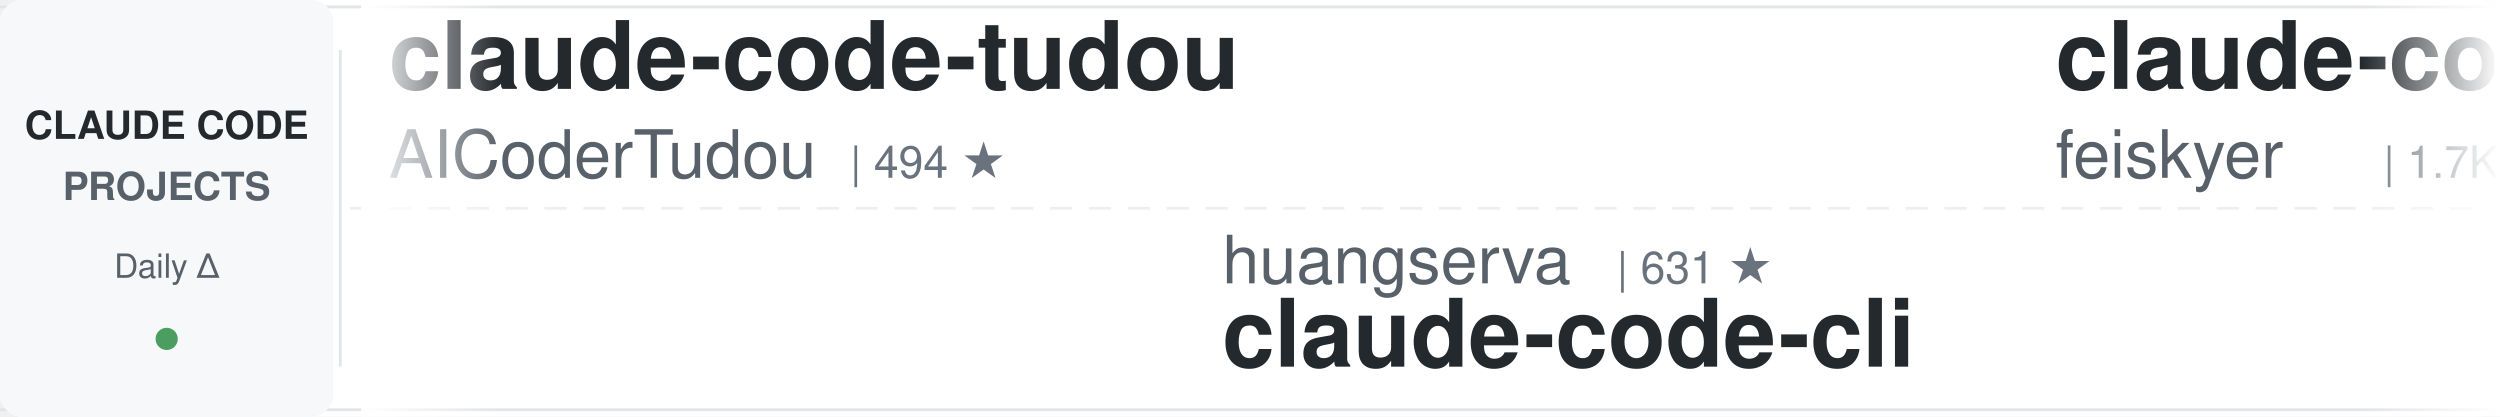
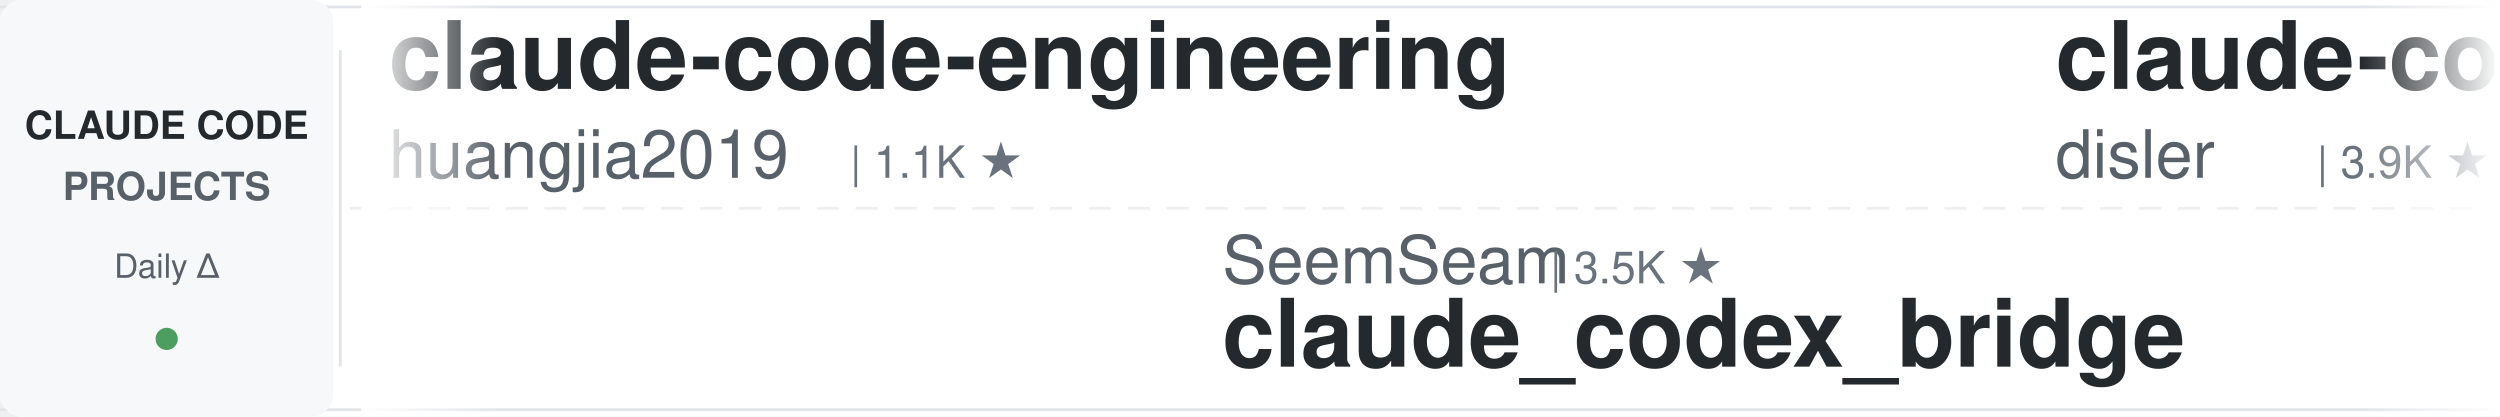
<svg xmlns="http://www.w3.org/2000/svg" width="900" height="150">
  <defs>
    <linearGradient id="leftFade" x1="0%" y1="0%" x2="100%" y2="0%">
      <stop offset="0%" style="stop-color:#ffffff;stop-opacity:1" />
      <stop offset="100%" style="stop-color:#ffffff;stop-opacity:0" />
    </linearGradient>
    <linearGradient id="rightFade" x1="0%" y1="0%" x2="100%" y2="0%">
      <stop offset="0%" style="stop-color:#ffffff;stop-opacity:0" />
      <stop offset="100%" style="stop-color:#ffffff;stop-opacity:1" />
    </linearGradient>
  </defs>
  <rect width="900" height="150" fill="#ffffff" rx="8" />
  <rect x="0" y="2" width="900" height="1" fill="#e1e4e8" />
  <rect x="0" y="147" width="900" height="1" fill="#e1e4e8" />
  <line x1="0" y1="75" x2="900" y2="75" stroke="#e1e4e8" stroke-width="1" stroke-dasharray="8 6" opacity="0.6" />
  <rect x="0" y="0" width="120" height="150" fill="#f6f8fa" rx="8" />
  <text x="60" y="50" font-family="-apple-system, BlinkMacSystemFont, 'Segoe UI', Helvetica, Arial, sans-serif" font-size="14" font-weight="600" fill="#24292e" text-anchor="middle">CLAUDE CODE</text>
  <text x="60" y="72" font-family="-apple-system, BlinkMacSystemFont, 'Segoe UI', Helvetica, Arial, sans-serif" font-size="14" font-weight="600" fill="#586069" text-anchor="middle">PROJECTS</text>
  <text x="60" y="100" font-family="-apple-system, BlinkMacSystemFont, 'Segoe UI', Helvetica, Arial, sans-serif" font-size="12" font-weight="500" fill="#586069" text-anchor="middle">Daily Δ</text>
  <circle cx="60" cy="122" r="4" fill="#22863a" opacity="0.8" />
  <rect x="122" y="18" width="1" height="114" fill="#e1e4e8" />
  <clipPath id="tickerClip">
    <rect x="130" y="0" width="770" height="150" />
  </clipPath>
  <g clip-path="url(#tickerClip)">
    <g id="tickerItems">
      <animateTransform attributeName="transform" attributeType="XML" type="translate" from="0 0" to="-3000 0" dur="54s" repeatCount="indefinite" />
      <g transform="translate(0, 0)">
-         <text x="140" y="32" font-family="-apple-system, BlinkMacSystemFont, 'Segoe UI', Helvetica, Arial, sans-serif" font-size="34" font-weight="600" fill="#24292e">claude-code-tudou</text>
-         <text x="140" y="64" font-family="-apple-system, BlinkMacSystemFont, 'Segoe UI', Helvetica, Arial, sans-serif" font-size="24" font-weight="400" fill="#586069">AICoderTudou</text>
-         <text x="306" y="64" font-family="-apple-system, BlinkMacSystemFont, 'Segoe UI', Helvetica, Arial, sans-serif" font-size="16" font-weight="500" fill="#6a737d">| 494 ★</text>
+         <text x="140" y="32" font-family="-apple-system, BlinkMacSystemFont, 'Segoe UI', Helvetica, Arial, sans-serif" font-size="34" font-weight="600" fill="#24292e">claude-code-engineering</text>
+         <text x="140" y="64" font-family="-apple-system, BlinkMacSystemFont, 'Segoe UI', Helvetica, Arial, sans-serif" font-size="24" font-weight="400" fill="#586069">huangjia2019</text>
+         <text x="306" y="64" font-family="-apple-system, BlinkMacSystemFont, 'Segoe UI', Helvetica, Arial, sans-serif" font-size="16" font-weight="500" fill="#6a737d">| 1.1K ★</text>
      </g>
      <g transform="translate(300, 0)">
-         <text x="140" y="102" font-family="-apple-system, BlinkMacSystemFont, 'Segoe UI', Helvetica, Arial, sans-serif" font-size="24" font-weight="400" fill="#586069">huangserva</text>
-         <text x="282" y="102" font-family="-apple-system, BlinkMacSystemFont, 'Segoe UI', Helvetica, Arial, sans-serif" font-size="16" font-weight="500" fill="#6a737d">| 631 ★</text>
-         <text x="140" y="132" font-family="-apple-system, BlinkMacSystemFont, 'Segoe UI', Helvetica, Arial, sans-serif" font-size="34" font-weight="600" fill="#24292e">claude-code-cli</text>
+         <text x="140" y="102" font-family="-apple-system, BlinkMacSystemFont, 'Segoe UI', Helvetica, Arial, sans-serif" font-size="24" font-weight="400" fill="#586069">SeemSeam</text>
+         <text x="258" y="102" font-family="-apple-system, BlinkMacSystemFont, 'Segoe UI', Helvetica, Arial, sans-serif" font-size="16" font-weight="500" fill="#6a737d">| 3.5K ★</text>
+         <text x="140" y="132" font-family="-apple-system, BlinkMacSystemFont, 'Segoe UI', Helvetica, Arial, sans-serif" font-size="34" font-weight="600" fill="#24292e">claude_codex_bridge</text>
      </g>
      <g transform="translate(600, 0)">
-         <text x="140" y="32" font-family="-apple-system, BlinkMacSystemFont, 'Segoe UI', Helvetica, Arial, sans-serif" font-size="34" font-weight="600" fill="#24292e">claude-code-settings</text>
-         <text x="140" y="64" font-family="-apple-system, BlinkMacSystemFont, 'Segoe UI', Helvetica, Arial, sans-serif" font-size="24" font-weight="400" fill="#586069">feiskyer</text>
-         <text x="258" y="64" font-family="-apple-system, BlinkMacSystemFont, 'Segoe UI', Helvetica, Arial, sans-serif" font-size="16" font-weight="500" fill="#6a737d">| 1.7K ★</text>
+         <text x="140" y="32" font-family="-apple-system, BlinkMacSystemFont, 'Segoe UI', Helvetica, Arial, sans-serif" font-size="34" font-weight="600" fill="#24292e">claude-code-hooks-master...</text>
+         <text x="140" y="64" font-family="-apple-system, BlinkMacSystemFont, 'Segoe UI', Helvetica, Arial, sans-serif" font-size="24" font-weight="400" fill="#586069">disler</text>
+         <text x="234" y="64" font-family="-apple-system, BlinkMacSystemFont, 'Segoe UI', Helvetica, Arial, sans-serif" font-size="16" font-weight="500" fill="#6a737d">| 3.9K ★</text>
      </g>
      <g transform="translate(900, 0)">
-         <text x="140" y="102" font-family="-apple-system, BlinkMacSystemFont, 'Segoe UI', Helvetica, Arial, sans-serif" font-size="24" font-weight="400" fill="#586069">Yuyz0112</text>
-         <text x="258" y="102" font-family="-apple-system, BlinkMacSystemFont, 'Segoe UI', Helvetica, Arial, sans-serif" font-size="16" font-weight="500" fill="#6a737d">| 2.4K ★</text>
-         <text x="140" y="132" font-family="-apple-system, BlinkMacSystemFont, 'Segoe UI', Helvetica, Arial, sans-serif" font-size="34" font-weight="600" fill="#24292e">claude-code-reverse</text>
+         <text x="140" y="102" font-family="-apple-system, BlinkMacSystemFont, 'Segoe UI', Helvetica, Arial, sans-serif" font-size="24" font-weight="400" fill="#586069">zebbern</text>
+         <text x="246" y="102" font-family="-apple-system, BlinkMacSystemFont, 'Segoe UI', Helvetica, Arial, sans-serif" font-size="16" font-weight="500" fill="#6a737d">| 4.6K ★</text>
+         <text x="140" y="132" font-family="-apple-system, BlinkMacSystemFont, 'Segoe UI', Helvetica, Arial, sans-serif" font-size="34" font-weight="600" fill="#24292e">claude-code-guide</text>
      </g>
      <g transform="translate(1200, 0)">
-         <text x="140" y="32" font-family="-apple-system, BlinkMacSystemFont, 'Segoe UI', Helvetica, Arial, sans-serif" font-size="34" font-weight="600" fill="#24292e">claude-code-rust</text>
-         <text x="140" y="64" font-family="-apple-system, BlinkMacSystemFont, 'Segoe UI', Helvetica, Arial, sans-serif" font-size="24" font-weight="400" fill="#586069">lorryjovens-hub</text>
-         <text x="342" y="64" font-family="-apple-system, BlinkMacSystemFont, 'Segoe UI', Helvetica, Arial, sans-serif" font-size="16" font-weight="500" fill="#6a737d">| 1.7K ★</text>
+         <text x="140" y="32" font-family="-apple-system, BlinkMacSystemFont, 'Segoe UI', Helvetica, Arial, sans-serif" font-size="34" font-weight="600" fill="#24292e">claude-code-prompts</text>
+         <text x="140" y="64" font-family="-apple-system, BlinkMacSystemFont, 'Segoe UI', Helvetica, Arial, sans-serif" font-size="24" font-weight="400" fill="#586069">repowise-dev</text>
+         <text x="306" y="64" font-family="-apple-system, BlinkMacSystemFont, 'Segoe UI', Helvetica, Arial, sans-serif" font-size="16" font-weight="500" fill="#6a737d">| 1.2K ★</text>
      </g>
      <g transform="translate(1500, 0)">
-         <text x="140" y="102" font-family="-apple-system, BlinkMacSystemFont, 'Segoe UI', Helvetica, Arial, sans-serif" font-size="24" font-weight="400" fill="#586069">davila7</text>
-         <text x="246" y="102" font-family="-apple-system, BlinkMacSystemFont, 'Segoe UI', Helvetica, Arial, sans-serif" font-size="16" font-weight="500" fill="#6a737d">| 31.8K ★</text>
-         <text x="140" y="132" font-family="-apple-system, BlinkMacSystemFont, 'Segoe UI', Helvetica, Arial, sans-serif" font-size="34" font-weight="600" fill="#24292e">claude-code-templates</text>
+         <text x="140" y="102" font-family="-apple-system, BlinkMacSystemFont, 'Segoe UI', Helvetica, Arial, sans-serif" font-size="24" font-weight="400" fill="#586069">FlorianBruniaux</text>
+         <text x="342" y="102" font-family="-apple-system, BlinkMacSystemFont, 'Segoe UI', Helvetica, Arial, sans-serif" font-size="16" font-weight="500" fill="#6a737d">| 6.0K ★</text>
+         <text x="140" y="132" font-family="-apple-system, BlinkMacSystemFont, 'Segoe UI', Helvetica, Arial, sans-serif" font-size="34" font-weight="600" fill="#24292e">claude-code-ultimate-gui...</text>
      </g>
      <g transform="translate(1800, 0)">
-         <text x="140" y="32" font-family="-apple-system, BlinkMacSystemFont, 'Segoe UI', Helvetica, Arial, sans-serif" font-size="34" font-weight="600" fill="#24292e">claude_codex_bridge</text>
-         <text x="140" y="64" font-family="-apple-system, BlinkMacSystemFont, 'Segoe UI', Helvetica, Arial, sans-serif" font-size="24" font-weight="400" fill="#586069">SeemSeam</text>
-         <text x="258" y="64" font-family="-apple-system, BlinkMacSystemFont, 'Segoe UI', Helvetica, Arial, sans-serif" font-size="16" font-weight="500" fill="#6a737d">| 3.5K ★</text>
+         <text x="140" y="32" font-family="-apple-system, BlinkMacSystemFont, 'Segoe UI', Helvetica, Arial, sans-serif" font-size="34" font-weight="600" fill="#24292e">everything-claude-code-z...</text>
+         <text x="140" y="64" font-family="-apple-system, BlinkMacSystemFont, 'Segoe UI', Helvetica, Arial, sans-serif" font-size="24" font-weight="400" fill="#586069">xu-xiang</text>
+         <text x="258" y="64" font-family="-apple-system, BlinkMacSystemFont, 'Segoe UI', Helvetica, Arial, sans-serif" font-size="16" font-weight="500" fill="#6a737d">| 2.0K ★</text>
      </g>
      <g transform="translate(2100, 0)">
-         <text x="140" y="102" font-family="-apple-system, BlinkMacSystemFont, 'Segoe UI', Helvetica, Arial, sans-serif" font-size="24" font-weight="400" fill="#586069">ding113</text>
-         <text x="246" y="102" font-family="-apple-system, BlinkMacSystemFont, 'Segoe UI', Helvetica, Arial, sans-serif" font-size="16" font-weight="500" fill="#6a737d">| 3.4K ★</text>
-         <text x="140" y="132" font-family="-apple-system, BlinkMacSystemFont, 'Segoe UI', Helvetica, Arial, sans-serif" font-size="34" font-weight="600" fill="#24292e">claude-code-hub</text>
+         <text x="140" y="102" font-family="-apple-system, BlinkMacSystemFont, 'Segoe UI', Helvetica, Arial, sans-serif" font-size="24" font-weight="400" fill="#586069">lintsinghua</text>
+         <text x="294" y="102" font-family="-apple-system, BlinkMacSystemFont, 'Segoe UI', Helvetica, Arial, sans-serif" font-size="16" font-weight="500" fill="#6a737d">| 4.3K ★</text>
+         <text x="140" y="132" font-family="-apple-system, BlinkMacSystemFont, 'Segoe UI', Helvetica, Arial, sans-serif" font-size="34" font-weight="600" fill="#24292e">claude-code-book</text>
      </g>
      <g transform="translate(2400, 0)">
-         <text x="140" y="32" font-family="-apple-system, BlinkMacSystemFont, 'Segoe UI', Helvetica, Arial, sans-serif" font-size="34" font-weight="600" fill="#24292e">claude-code-router</text>
-         <text x="140" y="64" font-family="-apple-system, BlinkMacSystemFont, 'Segoe UI', Helvetica, Arial, sans-serif" font-size="24" font-weight="400" fill="#586069">musistudio</text>
-         <text x="282" y="64" font-family="-apple-system, BlinkMacSystemFont, 'Segoe UI', Helvetica, Arial, sans-serif" font-size="16" font-weight="500" fill="#6a737d">| 37.4K ★</text>
+         <text x="140" y="32" font-family="-apple-system, BlinkMacSystemFont, 'Segoe UI', Helvetica, Arial, sans-serif" font-size="34" font-weight="600" fill="#24292e">claude-code-action</text>
+         <text x="140" y="64" font-family="-apple-system, BlinkMacSystemFont, 'Segoe UI', Helvetica, Arial, sans-serif" font-size="24" font-weight="400" fill="#586069">anthropics</text>
+         <text x="282" y="64" font-family="-apple-system, BlinkMacSystemFont, 'Segoe UI', Helvetica, Arial, sans-serif" font-size="16" font-weight="500" fill="#6a737d">| 9.0K ★</text>
      </g>
      <g transform="translate(2700, 0)">
-         <text x="140" y="102" font-family="-apple-system, BlinkMacSystemFont, 'Segoe UI', Helvetica, Arial, sans-serif" font-size="24" font-weight="400" fill="#586069">repowise-dev</text>
-         <text x="306" y="102" font-family="-apple-system, BlinkMacSystemFont, 'Segoe UI', Helvetica, Arial, sans-serif" font-size="16" font-weight="500" fill="#6a737d">| 1.2K ★</text>
-         <text x="140" y="132" font-family="-apple-system, BlinkMacSystemFont, 'Segoe UI', Helvetica, Arial, sans-serif" font-size="34" font-weight="600" fill="#24292e">claude-code-prompts</text>
+         <text x="140" y="102" font-family="-apple-system, BlinkMacSystemFont, 'Segoe UI', Helvetica, Arial, sans-serif" font-size="24" font-weight="400" fill="#586069">LING71671</text>
+         <text x="270" y="102" font-family="-apple-system, BlinkMacSystemFont, 'Segoe UI', Helvetica, Arial, sans-serif" font-size="16" font-weight="500" fill="#6a737d">| 958 ★</text>
+         <text x="140" y="132" font-family="-apple-system, BlinkMacSystemFont, 'Segoe UI', Helvetica, Arial, sans-serif" font-size="34" font-weight="600" fill="#24292e">Open-ClaudeCode</text>
      </g>
      <g transform="translate(3000, 0)">
-         <text x="140" y="32" font-family="-apple-system, BlinkMacSystemFont, 'Segoe UI', Helvetica, Arial, sans-serif" font-size="34" font-weight="600" fill="#24292e">claude-code-tudou</text>
-         <text x="140" y="64" font-family="-apple-system, BlinkMacSystemFont, 'Segoe UI', Helvetica, Arial, sans-serif" font-size="24" font-weight="400" fill="#586069">AICoderTudou</text>
-         <text x="306" y="64" font-family="-apple-system, BlinkMacSystemFont, 'Segoe UI', Helvetica, Arial, sans-serif" font-size="16" font-weight="500" fill="#6a737d">| 494 ★</text>
+         <text x="140" y="32" font-family="-apple-system, BlinkMacSystemFont, 'Segoe UI', Helvetica, Arial, sans-serif" font-size="34" font-weight="600" fill="#24292e">claude-code-engineering</text>
+         <text x="140" y="64" font-family="-apple-system, BlinkMacSystemFont, 'Segoe UI', Helvetica, Arial, sans-serif" font-size="24" font-weight="400" fill="#586069">huangjia2019</text>
+         <text x="306" y="64" font-family="-apple-system, BlinkMacSystemFont, 'Segoe UI', Helvetica, Arial, sans-serif" font-size="16" font-weight="500" fill="#6a737d">| 1.1K ★</text>
      </g>
      <g transform="translate(3300, 0)">
-         <text x="140" y="102" font-family="-apple-system, BlinkMacSystemFont, 'Segoe UI', Helvetica, Arial, sans-serif" font-size="24" font-weight="400" fill="#586069">huangserva</text>
-         <text x="282" y="102" font-family="-apple-system, BlinkMacSystemFont, 'Segoe UI', Helvetica, Arial, sans-serif" font-size="16" font-weight="500" fill="#6a737d">| 631 ★</text>
-         <text x="140" y="132" font-family="-apple-system, BlinkMacSystemFont, 'Segoe UI', Helvetica, Arial, sans-serif" font-size="34" font-weight="600" fill="#24292e">claude-code-cli</text>
+         <text x="140" y="102" font-family="-apple-system, BlinkMacSystemFont, 'Segoe UI', Helvetica, Arial, sans-serif" font-size="24" font-weight="400" fill="#586069">SeemSeam</text>
+         <text x="258" y="102" font-family="-apple-system, BlinkMacSystemFont, 'Segoe UI', Helvetica, Arial, sans-serif" font-size="16" font-weight="500" fill="#6a737d">| 3.5K ★</text>
+         <text x="140" y="132" font-family="-apple-system, BlinkMacSystemFont, 'Segoe UI', Helvetica, Arial, sans-serif" font-size="34" font-weight="600" fill="#24292e">claude_codex_bridge</text>
      </g>
      <g transform="translate(3600, 0)">
-         <text x="140" y="32" font-family="-apple-system, BlinkMacSystemFont, 'Segoe UI', Helvetica, Arial, sans-serif" font-size="34" font-weight="600" fill="#24292e">claude-code-settings</text>
-         <text x="140" y="64" font-family="-apple-system, BlinkMacSystemFont, 'Segoe UI', Helvetica, Arial, sans-serif" font-size="24" font-weight="400" fill="#586069">feiskyer</text>
-         <text x="258" y="64" font-family="-apple-system, BlinkMacSystemFont, 'Segoe UI', Helvetica, Arial, sans-serif" font-size="16" font-weight="500" fill="#6a737d">| 1.7K ★</text>
+         <text x="140" y="32" font-family="-apple-system, BlinkMacSystemFont, 'Segoe UI', Helvetica, Arial, sans-serif" font-size="34" font-weight="600" fill="#24292e">claude-code-hooks-master...</text>
+         <text x="140" y="64" font-family="-apple-system, BlinkMacSystemFont, 'Segoe UI', Helvetica, Arial, sans-serif" font-size="24" font-weight="400" fill="#586069">disler</text>
+         <text x="234" y="64" font-family="-apple-system, BlinkMacSystemFont, 'Segoe UI', Helvetica, Arial, sans-serif" font-size="16" font-weight="500" fill="#6a737d">| 3.9K ★</text>
      </g>
      <g transform="translate(3900, 0)">
-         <text x="140" y="102" font-family="-apple-system, BlinkMacSystemFont, 'Segoe UI', Helvetica, Arial, sans-serif" font-size="24" font-weight="400" fill="#586069">Yuyz0112</text>
-         <text x="258" y="102" font-family="-apple-system, BlinkMacSystemFont, 'Segoe UI', Helvetica, Arial, sans-serif" font-size="16" font-weight="500" fill="#6a737d">| 2.4K ★</text>
-         <text x="140" y="132" font-family="-apple-system, BlinkMacSystemFont, 'Segoe UI', Helvetica, Arial, sans-serif" font-size="34" font-weight="600" fill="#24292e">claude-code-reverse</text>
+         <text x="140" y="102" font-family="-apple-system, BlinkMacSystemFont, 'Segoe UI', Helvetica, Arial, sans-serif" font-size="24" font-weight="400" fill="#586069">zebbern</text>
+         <text x="246" y="102" font-family="-apple-system, BlinkMacSystemFont, 'Segoe UI', Helvetica, Arial, sans-serif" font-size="16" font-weight="500" fill="#6a737d">| 4.6K ★</text>
+         <text x="140" y="132" font-family="-apple-system, BlinkMacSystemFont, 'Segoe UI', Helvetica, Arial, sans-serif" font-size="34" font-weight="600" fill="#24292e">claude-code-guide</text>
      </g>
    </g>
  </g>
  <rect x="130" y="0" width="50" height="150" fill="url(#leftFade)" />
  <rect x="850" y="0" width="50" height="150" fill="url(#rightFade)" />
</svg>
